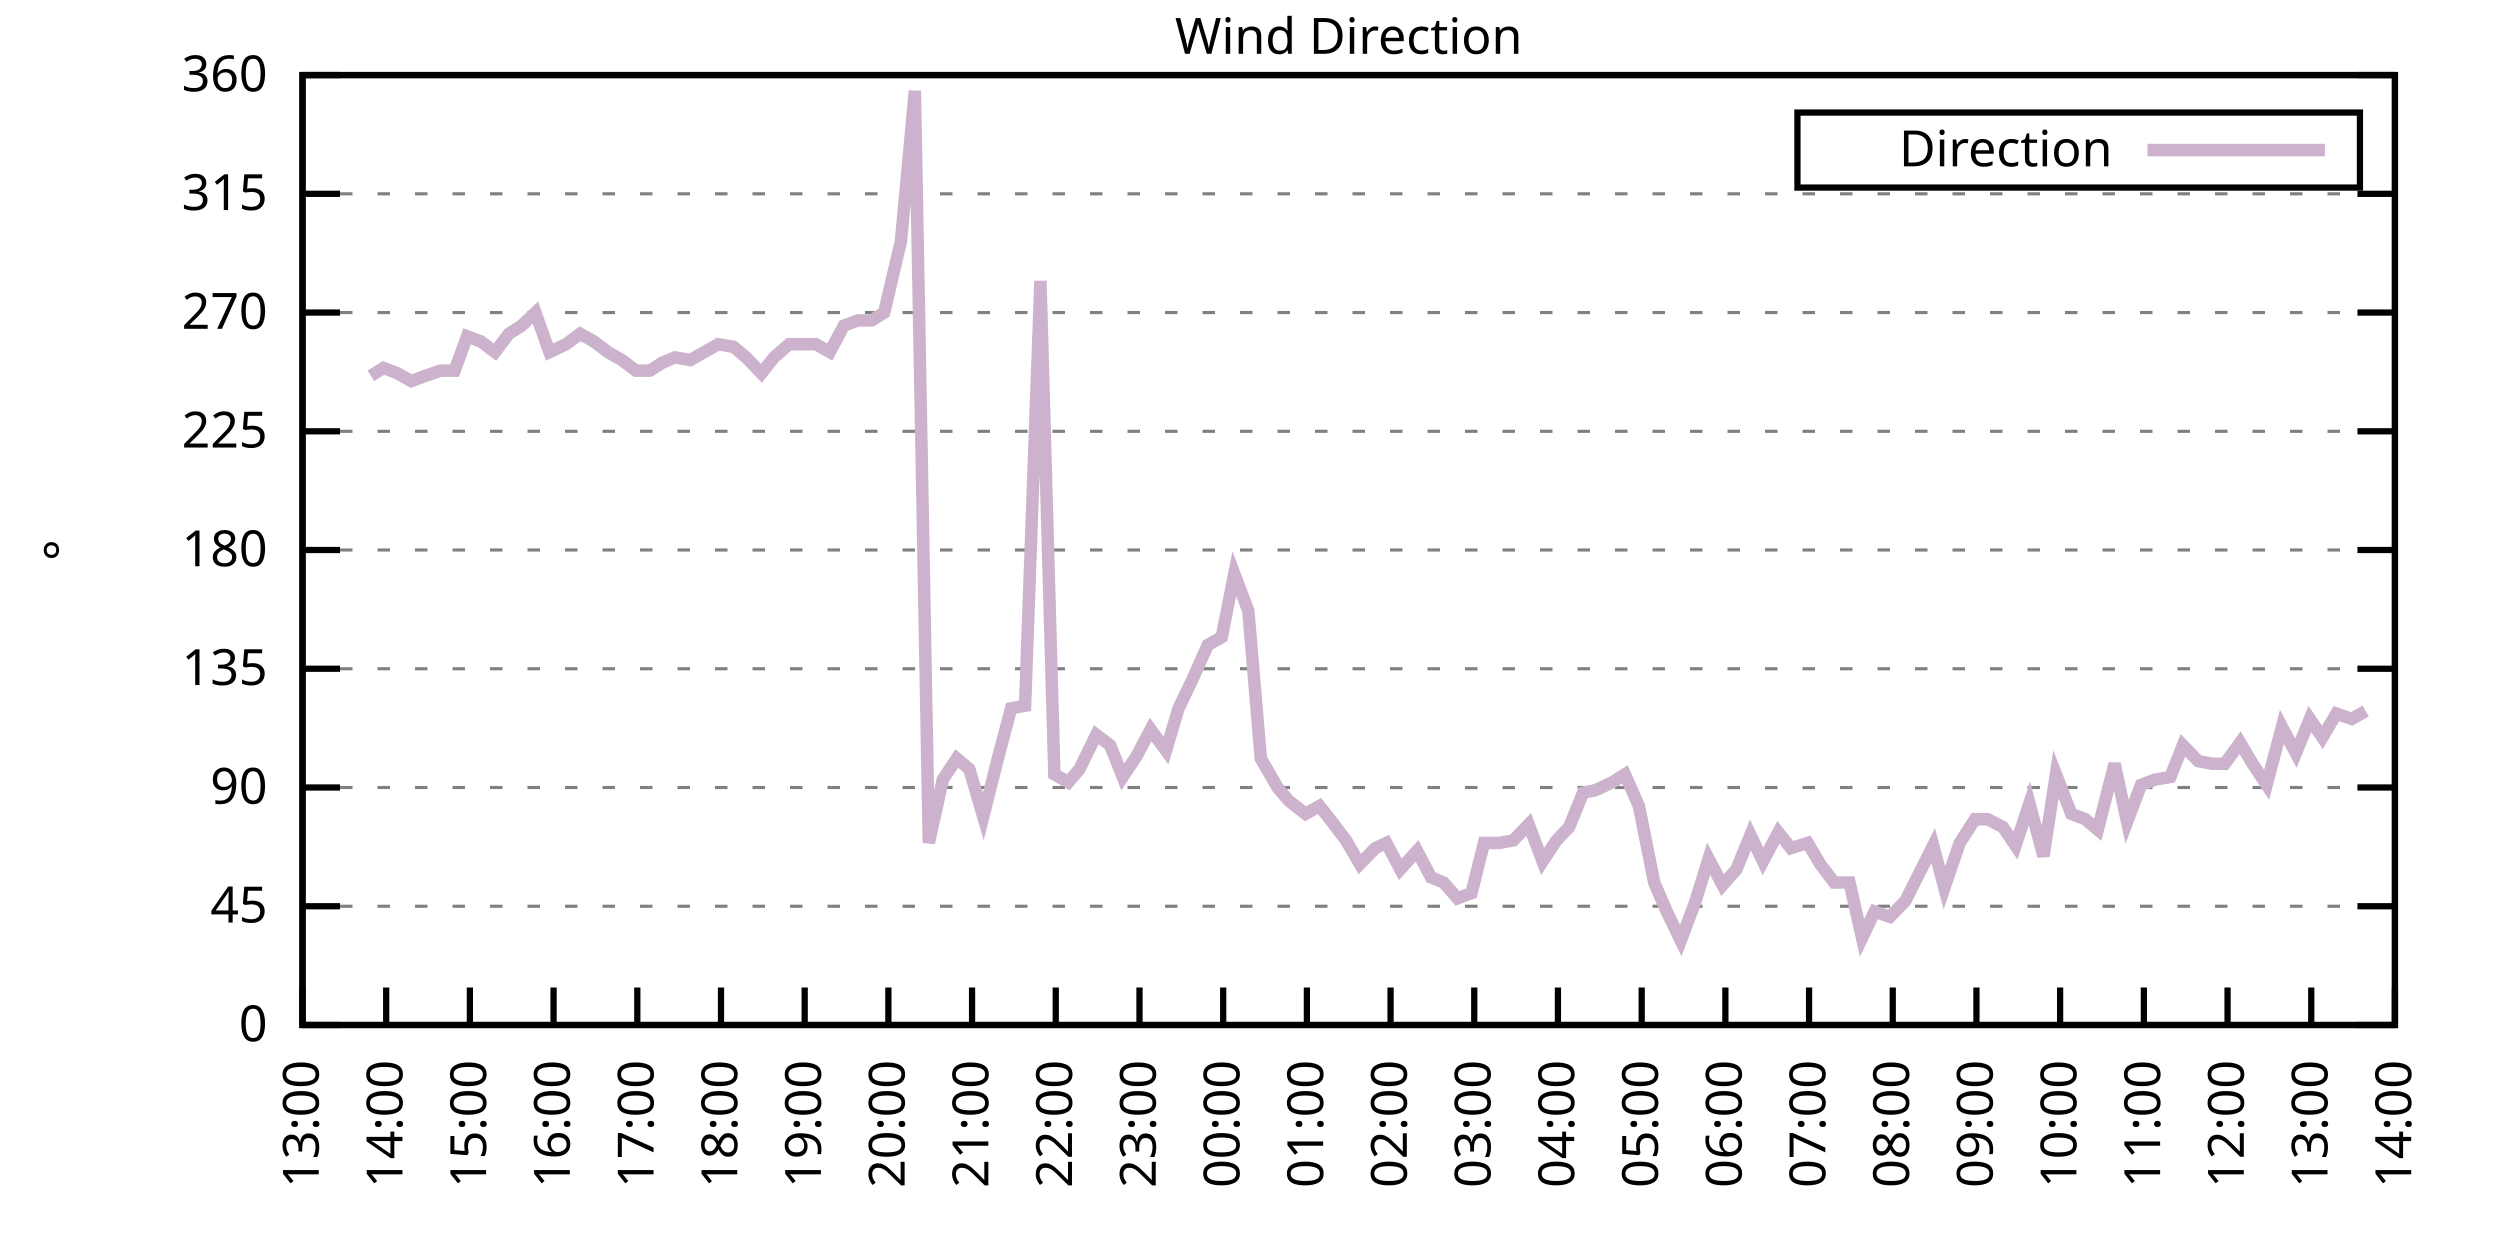
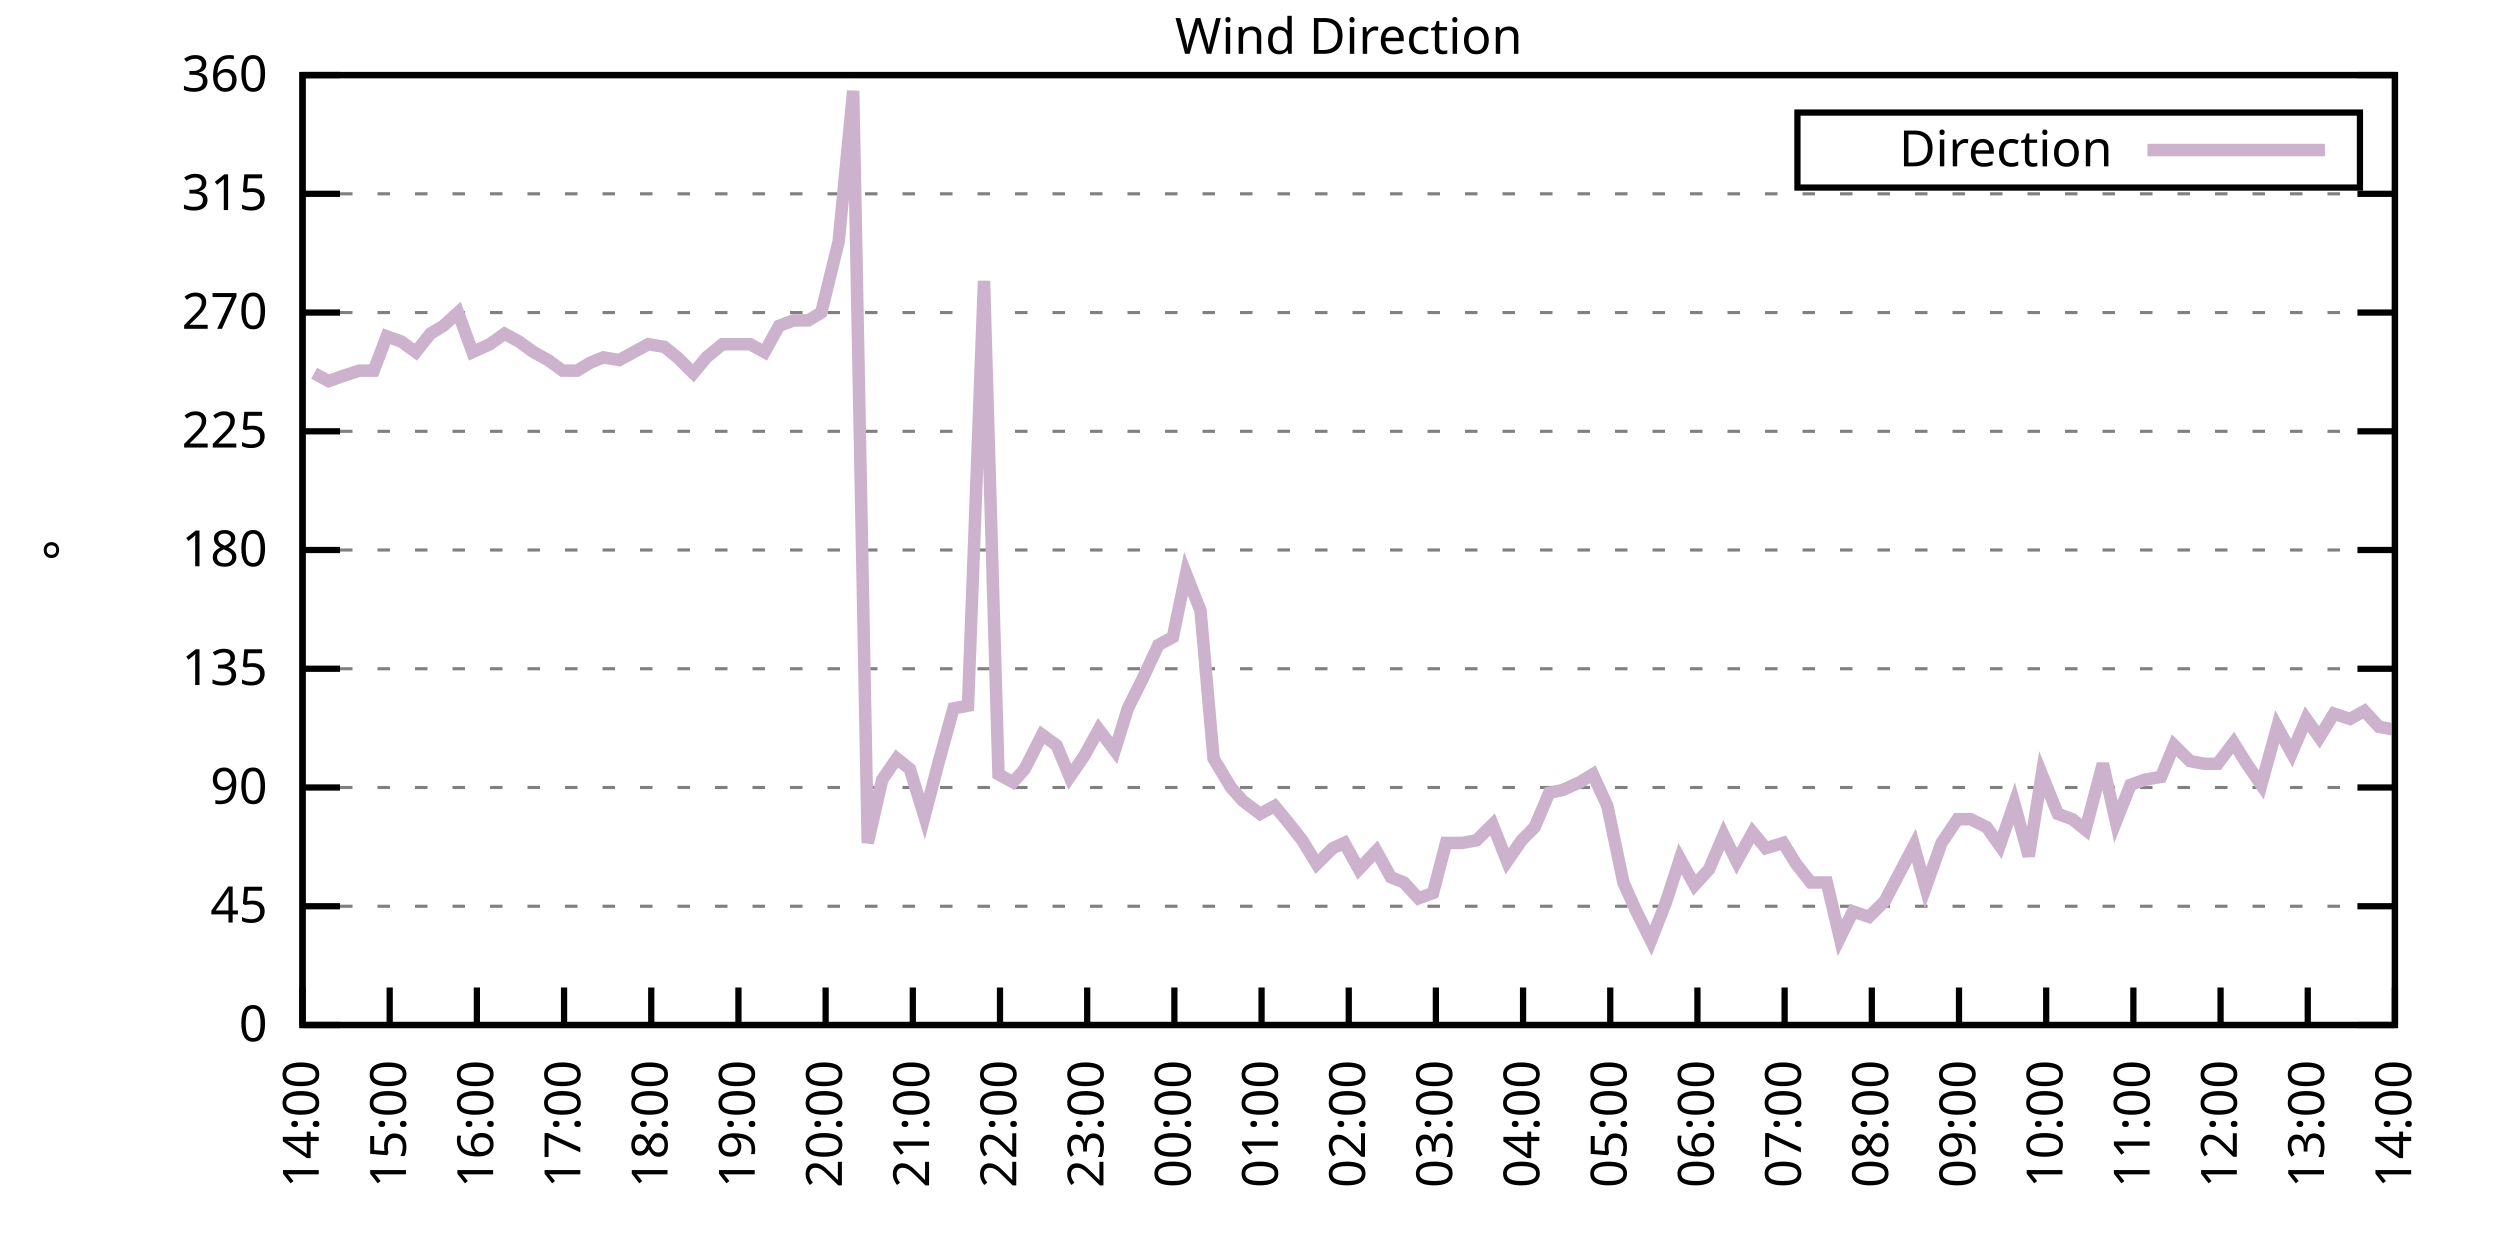
<svg xmlns="http://www.w3.org/2000/svg" xmlns:xlink="http://www.w3.org/1999/xlink" width="400" height="200" viewBox="0 0 400 200">
  <g id="gnuplot_canvas">
    <rect x="0" y="0" width="400" height="200" fill="none" />
    <defs>
      <circle id="gpDot" r="0.5" stroke-width="0.5" stroke="currentColor" />
      <path id="gpPt0" stroke-width="0.333" stroke="currentColor" d="M-1,0 h2 M0,-1 v2" />
      <path id="gpPt1" stroke-width="0.333" stroke="currentColor" d="M-1,-1 L1,1 M1,-1 L-1,1" />
      <path id="gpPt2" stroke-width="0.333" stroke="currentColor" d="M-1,0 L1,0 M0,-1 L0,1 M-1,-1 L1,1 M-1,1 L1,-1" />
      <rect id="gpPt3" stroke-width="0.333" stroke="currentColor" x="-1" y="-1" width="2" height="2" />
      <rect id="gpPt4" stroke-width="0.333" stroke="currentColor" fill="currentColor" x="-1" y="-1" width="2" height="2" />
      <circle id="gpPt5" stroke-width="0.333" stroke="currentColor" cx="0" cy="0" r="1" />
      <use xlink:href="#gpPt5" id="gpPt6" fill="currentColor" stroke="none" />
      <path id="gpPt7" stroke-width="0.333" stroke="currentColor" d="M0,-1.33 L-1.33,0.67 L1.33,0.67 z" />
      <use xlink:href="#gpPt7" id="gpPt8" fill="currentColor" stroke="none" />
      <use xlink:href="#gpPt7" id="gpPt9" stroke="currentColor" transform="rotate(180)" />
      <use xlink:href="#gpPt9" id="gpPt10" fill="currentColor" stroke="none" />
      <use xlink:href="#gpPt3" id="gpPt11" stroke="currentColor" transform="rotate(45)" />
      <use xlink:href="#gpPt11" id="gpPt12" fill="currentColor" stroke="none" />
      <path id="gpPt13" stroke-width="0.333" stroke="currentColor" d="M0,1.330 L1.265,0.411 L0.782,-1.067 L-0.782,-1.076 L-1.265,0.411 z" />
      <use xlink:href="#gpPt13" id="gpPt14" fill="currentColor" stroke="none" />
      <filter id="textbox" filterUnits="objectBoundingBox" x="0" y="0" height="1" width="1">
        <feFlood flood-color="white" flood-opacity="1" result="bgnd" />
        <feComposite in="SourceGraphic" in2="bgnd" operator="atop" />
      </filter>
      <filter id="greybox" filterUnits="objectBoundingBox" x="0" y="0" height="1" width="1">
        <feFlood flood-color="lightgrey" flood-opacity="1" result="grey" />
        <feComposite in="SourceGraphic" in2="grey" operator="atop" />
      </filter>
    </defs>
    <g fill="none" color="white" stroke="currentColor" stroke-width="1.00" stroke-linecap="butt" stroke-linejoin="miter">
</g>
    <g fill="none" color="black" stroke="currentColor" stroke-width="1.00" stroke-linecap="butt" stroke-linejoin="miter">
      <g stroke="none" shape-rendering="crispEdges">
        <polygon fill="rgb(255, 255, 255)" points="48.40,164.00 383.18,164.00 383.18,12.02 48.40,12.02 " />
      </g>
    </g>
    <g fill="none" color="black" stroke="currentColor" stroke-width="1.00" stroke-linecap="butt" stroke-linejoin="miter">
</g>
    <g fill="none" color="black" stroke="black" stroke-width="0.50" stroke-linecap="butt" stroke-linejoin="miter">
</g>
    <g fill="none" color="gray" stroke="currentColor" stroke-width="0.50" stroke-linecap="butt" stroke-linejoin="miter">
      <path stroke="gray" stroke-dasharray="2,4" class="gridline" d="M48.40,164.00 L383.19,164.00  " />
    </g>
    <g fill="none" color="gray" stroke="gray" stroke-width="1.00" stroke-linecap="butt" stroke-linejoin="miter">
</g>
    <g fill="none" color="black" stroke="currentColor" stroke-width="1.00" stroke-linecap="butt" stroke-linejoin="miter">
      <path stroke="black" d="M48.40,164.00 L54.40,164.00 M383.19,164.00 L377.19,164.00  " />
      <g transform="translate(42.80,166.60)" stroke="none" fill="black" font-family="Sans" font-size="8.00" text-anchor="end">
        <text>
          <tspan font-family="Sans"> 0</tspan>
        </text>
      </g>
    </g>
    <g fill="none" color="black" stroke="currentColor" stroke-width="1.00" stroke-linecap="butt" stroke-linejoin="miter">
</g>
    <g fill="none" color="black" stroke="black" stroke-width="0.50" stroke-linecap="butt" stroke-linejoin="miter">
</g>
    <g fill="none" color="gray" stroke="currentColor" stroke-width="0.50" stroke-linecap="butt" stroke-linejoin="miter">
      <path stroke="gray" stroke-dasharray="2,4" class="gridline" d="M48.40,145.00 L383.19,145.00  " />
    </g>
    <g fill="none" color="gray" stroke="gray" stroke-width="1.00" stroke-linecap="butt" stroke-linejoin="miter">
</g>
    <g fill="none" color="black" stroke="currentColor" stroke-width="1.00" stroke-linecap="butt" stroke-linejoin="miter">
      <path stroke="black" d="M48.40,145.00 L54.40,145.00 M383.19,145.00 L377.19,145.00  " />
      <g transform="translate(42.80,147.60)" stroke="none" fill="black" font-family="Sans" font-size="8.00" text-anchor="end">
        <text>
          <tspan font-family="Sans"> 45</tspan>
        </text>
      </g>
    </g>
    <g fill="none" color="black" stroke="currentColor" stroke-width="1.00" stroke-linecap="butt" stroke-linejoin="miter">
</g>
    <g fill="none" color="black" stroke="black" stroke-width="0.50" stroke-linecap="butt" stroke-linejoin="miter">
</g>
    <g fill="none" color="gray" stroke="currentColor" stroke-width="0.50" stroke-linecap="butt" stroke-linejoin="miter">
      <path stroke="gray" stroke-dasharray="2,4" class="gridline" d="M48.40,126.00 L383.19,126.00  " />
    </g>
    <g fill="none" color="gray" stroke="gray" stroke-width="1.00" stroke-linecap="butt" stroke-linejoin="miter">
</g>
    <g fill="none" color="black" stroke="currentColor" stroke-width="1.00" stroke-linecap="butt" stroke-linejoin="miter">
      <path stroke="black" d="M48.40,126.00 L54.40,126.00 M383.19,126.00 L377.19,126.00  " />
      <g transform="translate(42.80,128.60)" stroke="none" fill="black" font-family="Sans" font-size="8.00" text-anchor="end">
        <text>
          <tspan font-family="Sans"> 90</tspan>
        </text>
      </g>
    </g>
    <g fill="none" color="black" stroke="currentColor" stroke-width="1.00" stroke-linecap="butt" stroke-linejoin="miter">
</g>
    <g fill="none" color="black" stroke="black" stroke-width="0.50" stroke-linecap="butt" stroke-linejoin="miter">
</g>
    <g fill="none" color="gray" stroke="currentColor" stroke-width="0.50" stroke-linecap="butt" stroke-linejoin="miter">
      <path stroke="gray" stroke-dasharray="2,4" class="gridline" d="M48.40,107.00 L383.19,107.00  " />
    </g>
    <g fill="none" color="gray" stroke="gray" stroke-width="1.00" stroke-linecap="butt" stroke-linejoin="miter">
</g>
    <g fill="none" color="black" stroke="currentColor" stroke-width="1.00" stroke-linecap="butt" stroke-linejoin="miter">
      <path stroke="black" d="M48.40,107.00 L54.40,107.00 M383.19,107.00 L377.19,107.00  " />
      <g transform="translate(42.80,109.60)" stroke="none" fill="black" font-family="Sans" font-size="8.00" text-anchor="end">
        <text>
          <tspan font-family="Sans"> 135</tspan>
        </text>
      </g>
    </g>
    <g fill="none" color="black" stroke="currentColor" stroke-width="1.00" stroke-linecap="butt" stroke-linejoin="miter">
</g>
    <g fill="none" color="black" stroke="black" stroke-width="0.50" stroke-linecap="butt" stroke-linejoin="miter">
</g>
    <g fill="none" color="gray" stroke="currentColor" stroke-width="0.50" stroke-linecap="butt" stroke-linejoin="miter">
      <path stroke="gray" stroke-dasharray="2,4" class="gridline" d="M48.40,88.00 L383.19,88.00  " />
    </g>
    <g fill="none" color="gray" stroke="gray" stroke-width="1.00" stroke-linecap="butt" stroke-linejoin="miter">
</g>
    <g fill="none" color="black" stroke="currentColor" stroke-width="1.00" stroke-linecap="butt" stroke-linejoin="miter">
      <path stroke="black" d="M48.40,88.00 L54.40,88.00 M383.19,88.00 L377.19,88.00  " />
      <g transform="translate(42.80,90.60)" stroke="none" fill="black" font-family="Sans" font-size="8.00" text-anchor="end">
        <text>
          <tspan font-family="Sans"> 180</tspan>
        </text>
      </g>
    </g>
    <g fill="none" color="black" stroke="currentColor" stroke-width="1.00" stroke-linecap="butt" stroke-linejoin="miter">
</g>
    <g fill="none" color="black" stroke="black" stroke-width="0.50" stroke-linecap="butt" stroke-linejoin="miter">
</g>
    <g fill="none" color="gray" stroke="currentColor" stroke-width="0.50" stroke-linecap="butt" stroke-linejoin="miter">
      <path stroke="gray" stroke-dasharray="2,4" class="gridline" d="M48.40,69.01 L383.19,69.01  " />
    </g>
    <g fill="none" color="gray" stroke="gray" stroke-width="1.00" stroke-linecap="butt" stroke-linejoin="miter">
</g>
    <g fill="none" color="black" stroke="currentColor" stroke-width="1.00" stroke-linecap="butt" stroke-linejoin="miter">
      <path stroke="black" d="M48.40,69.01 L54.40,69.01 M383.19,69.01 L377.19,69.01  " />
      <g transform="translate(42.80,71.61)" stroke="none" fill="black" font-family="Sans" font-size="8.00" text-anchor="end">
        <text>
          <tspan font-family="Sans"> 225</tspan>
        </text>
      </g>
    </g>
    <g fill="none" color="black" stroke="currentColor" stroke-width="1.00" stroke-linecap="butt" stroke-linejoin="miter">
</g>
    <g fill="none" color="black" stroke="black" stroke-width="0.50" stroke-linecap="butt" stroke-linejoin="miter">
</g>
    <g fill="none" color="gray" stroke="currentColor" stroke-width="0.50" stroke-linecap="butt" stroke-linejoin="miter">
      <path stroke="gray" stroke-dasharray="2,4" class="gridline" d="M48.40,50.01 L383.19,50.01  " />
    </g>
    <g fill="none" color="gray" stroke="gray" stroke-width="1.00" stroke-linecap="butt" stroke-linejoin="miter">
</g>
    <g fill="none" color="black" stroke="currentColor" stroke-width="1.00" stroke-linecap="butt" stroke-linejoin="miter">
      <path stroke="black" d="M48.40,50.01 L54.40,50.01 M383.19,50.01 L377.19,50.01  " />
      <g transform="translate(42.80,52.61)" stroke="none" fill="black" font-family="Sans" font-size="8.00" text-anchor="end">
        <text>
          <tspan font-family="Sans"> 270</tspan>
        </text>
      </g>
    </g>
    <g fill="none" color="black" stroke="currentColor" stroke-width="1.00" stroke-linecap="butt" stroke-linejoin="miter">
</g>
    <g fill="none" color="black" stroke="black" stroke-width="0.50" stroke-linecap="butt" stroke-linejoin="miter">
</g>
    <g fill="none" color="gray" stroke="currentColor" stroke-width="0.50" stroke-linecap="butt" stroke-linejoin="miter">
      <path stroke="gray" stroke-dasharray="2,4" class="gridline" d="M48.40,31.01 L383.19,31.01  " />
    </g>
    <g fill="none" color="gray" stroke="gray" stroke-width="1.00" stroke-linecap="butt" stroke-linejoin="miter">
</g>
    <g fill="none" color="black" stroke="currentColor" stroke-width="1.00" stroke-linecap="butt" stroke-linejoin="miter">
      <path stroke="black" d="M48.40,31.01 L54.40,31.01 M383.19,31.01 L377.19,31.01  " />
      <g transform="translate(42.80,33.61)" stroke="none" fill="black" font-family="Sans" font-size="8.00" text-anchor="end">
        <text>
          <tspan font-family="Sans"> 315</tspan>
        </text>
      </g>
    </g>
    <g fill="none" color="black" stroke="currentColor" stroke-width="1.00" stroke-linecap="butt" stroke-linejoin="miter">
</g>
    <g fill="none" color="black" stroke="black" stroke-width="0.50" stroke-linecap="butt" stroke-linejoin="miter">
</g>
    <g fill="none" color="gray" stroke="currentColor" stroke-width="0.50" stroke-linecap="butt" stroke-linejoin="miter">
      <path stroke="gray" stroke-dasharray="2,4" class="gridline" d="M48.40,12.01 L383.19,12.01  " />
    </g>
    <g fill="none" color="gray" stroke="gray" stroke-width="1.00" stroke-linecap="butt" stroke-linejoin="miter">
</g>
    <g fill="none" color="black" stroke="currentColor" stroke-width="1.00" stroke-linecap="butt" stroke-linejoin="miter">
      <path stroke="black" d="M48.40,12.01 L54.40,12.01 M383.19,12.01 L377.19,12.01  " />
      <g transform="translate(42.80,14.61)" stroke="none" fill="black" font-family="Sans" font-size="8.00" text-anchor="end">
        <text>
          <tspan font-family="Sans"> 360</tspan>
        </text>
      </g>
    </g>
    <g fill="none" color="black" stroke="currentColor" stroke-width="1.00" stroke-linecap="butt" stroke-linejoin="miter">
      <path stroke="black" d="M48.40,164.00 L48.40,158.00  " />
      <g transform="translate(51.00,169.60) rotate(270.00)" stroke="none" fill="black" font-family="Sans" font-size="8.00" text-anchor="end">
        <text>
-           <tspan font-family="Sans">13:00</tspan>
-         </text>
-       </g>
-     </g>
-     <g fill="none" color="black" stroke="currentColor" stroke-width="1.00" stroke-linecap="butt" stroke-linejoin="miter">
-       <path stroke="black" d="M61.79,164.00 L61.79,158.00  " />
-       <g transform="translate(64.39,169.60) rotate(270.00)" stroke="none" fill="black" font-family="Sans" font-size="8.00" text-anchor="end">
-         <text>
          <tspan font-family="Sans">14:00</tspan>
        </text>
      </g>
    </g>
    <g fill="none" color="black" stroke="currentColor" stroke-width="1.00" stroke-linecap="butt" stroke-linejoin="miter">
-       <path stroke="black" d="M75.18,164.00 L75.18,158.00  " />
-       <g transform="translate(77.78,169.60) rotate(270.00)" stroke="none" fill="black" font-family="Sans" font-size="8.00" text-anchor="end">
+       <path stroke="black" d="M62.35,164.00 L62.35,158.00  " />
+       <g transform="translate(64.95,169.60) rotate(270.00)" stroke="none" fill="black" font-family="Sans" font-size="8.00" text-anchor="end">
        <text>
          <tspan font-family="Sans">15:00</tspan>
        </text>
      </g>
    </g>
    <g fill="none" color="black" stroke="currentColor" stroke-width="1.00" stroke-linecap="butt" stroke-linejoin="miter">
-       <path stroke="black" d="M88.57,164.00 L88.57,158.00  " />
-       <g transform="translate(91.17,169.60) rotate(270.00)" stroke="none" fill="black" font-family="Sans" font-size="8.00" text-anchor="end">
+       <path stroke="black" d="M76.30,164.00 L76.30,158.00  " />
+       <g transform="translate(78.90,169.60) rotate(270.00)" stroke="none" fill="black" font-family="Sans" font-size="8.00" text-anchor="end">
        <text>
          <tspan font-family="Sans">16:00</tspan>
        </text>
      </g>
    </g>
    <g fill="none" color="black" stroke="currentColor" stroke-width="1.00" stroke-linecap="butt" stroke-linejoin="miter">
-       <path stroke="black" d="M101.97,164.00 L101.97,158.00  " />
-       <g transform="translate(104.57,169.60) rotate(270.00)" stroke="none" fill="black" font-family="Sans" font-size="8.00" text-anchor="end">
+       <path stroke="black" d="M90.25,164.00 L90.25,158.00  " />
+       <g transform="translate(92.85,169.60) rotate(270.00)" stroke="none" fill="black" font-family="Sans" font-size="8.00" text-anchor="end">
        <text>
          <tspan font-family="Sans">17:00</tspan>
        </text>
      </g>
    </g>
    <g fill="none" color="black" stroke="currentColor" stroke-width="1.00" stroke-linecap="butt" stroke-linejoin="miter">
-       <path stroke="black" d="M115.36,164.00 L115.36,158.00  " />
-       <g transform="translate(117.96,169.60) rotate(270.00)" stroke="none" fill="black" font-family="Sans" font-size="8.00" text-anchor="end">
+       <path stroke="black" d="M104.20,164.00 L104.20,158.00  " />
+       <g transform="translate(106.80,169.60) rotate(270.00)" stroke="none" fill="black" font-family="Sans" font-size="8.00" text-anchor="end">
        <text>
          <tspan font-family="Sans">18:00</tspan>
        </text>
      </g>
    </g>
    <g fill="none" color="black" stroke="currentColor" stroke-width="1.00" stroke-linecap="butt" stroke-linejoin="miter">
-       <path stroke="black" d="M128.75,164.00 L128.75,158.00  " />
-       <g transform="translate(131.35,169.60) rotate(270.00)" stroke="none" fill="black" font-family="Sans" font-size="8.00" text-anchor="end">
+       <path stroke="black" d="M118.15,164.00 L118.15,158.00  " />
+       <g transform="translate(120.75,169.60) rotate(270.00)" stroke="none" fill="black" font-family="Sans" font-size="8.00" text-anchor="end">
        <text>
          <tspan font-family="Sans">19:00</tspan>
        </text>
      </g>
    </g>
    <g fill="none" color="black" stroke="currentColor" stroke-width="1.00" stroke-linecap="butt" stroke-linejoin="miter">
-       <path stroke="black" d="M142.14,164.00 L142.14,158.00  " />
-       <g transform="translate(144.74,169.60) rotate(270.00)" stroke="none" fill="black" font-family="Sans" font-size="8.00" text-anchor="end">
+       <path stroke="black" d="M132.10,164.00 L132.10,158.00  " />
+       <g transform="translate(134.70,169.60) rotate(270.00)" stroke="none" fill="black" font-family="Sans" font-size="8.00" text-anchor="end">
        <text>
          <tspan font-family="Sans">20:00</tspan>
        </text>
      </g>
    </g>
    <g fill="none" color="black" stroke="currentColor" stroke-width="1.00" stroke-linecap="butt" stroke-linejoin="miter">
-       <path stroke="black" d="M155.53,164.00 L155.53,158.00  " />
-       <g transform="translate(158.13,169.60) rotate(270.00)" stroke="none" fill="black" font-family="Sans" font-size="8.00" text-anchor="end">
+       <path stroke="black" d="M146.05,164.00 L146.05,158.00  " />
+       <g transform="translate(148.65,169.60) rotate(270.00)" stroke="none" fill="black" font-family="Sans" font-size="8.00" text-anchor="end">
        <text>
          <tspan font-family="Sans">21:00</tspan>
        </text>
      </g>
    </g>
    <g fill="none" color="black" stroke="currentColor" stroke-width="1.00" stroke-linecap="butt" stroke-linejoin="miter">
-       <path stroke="black" d="M168.92,164.00 L168.92,158.00  " />
-       <g transform="translate(171.52,169.60) rotate(270.00)" stroke="none" fill="black" font-family="Sans" font-size="8.00" text-anchor="end">
+       <path stroke="black" d="M160.00,164.00 L160.00,158.00  " />
+       <g transform="translate(162.60,169.60) rotate(270.00)" stroke="none" fill="black" font-family="Sans" font-size="8.00" text-anchor="end">
        <text>
          <tspan font-family="Sans">22:00</tspan>
        </text>
      </g>
    </g>
    <g fill="none" color="black" stroke="currentColor" stroke-width="1.00" stroke-linecap="butt" stroke-linejoin="miter">
-       <path stroke="black" d="M182.32,164.00 L182.32,158.00  " />
-       <g transform="translate(184.92,169.60) rotate(270.00)" stroke="none" fill="black" font-family="Sans" font-size="8.00" text-anchor="end">
+       <path stroke="black" d="M173.95,164.00 L173.95,158.00  " />
+       <g transform="translate(176.55,169.60) rotate(270.00)" stroke="none" fill="black" font-family="Sans" font-size="8.00" text-anchor="end">
        <text>
          <tspan font-family="Sans">23:00</tspan>
        </text>
      </g>
    </g>
    <g fill="none" color="black" stroke="currentColor" stroke-width="1.00" stroke-linecap="butt" stroke-linejoin="miter">
-       <path stroke="black" d="M195.71,164.00 L195.71,158.00  " />
-       <g transform="translate(198.31,169.60) rotate(270.00)" stroke="none" fill="black" font-family="Sans" font-size="8.00" text-anchor="end">
+       <path stroke="black" d="M187.90,164.00 L187.90,158.00  " />
+       <g transform="translate(190.50,169.60) rotate(270.00)" stroke="none" fill="black" font-family="Sans" font-size="8.00" text-anchor="end">
        <text>
          <tspan font-family="Sans">00:00</tspan>
        </text>
      </g>
    </g>
    <g fill="none" color="black" stroke="currentColor" stroke-width="1.00" stroke-linecap="butt" stroke-linejoin="miter">
-       <path stroke="black" d="M209.10,164.00 L209.10,158.00  " />
-       <g transform="translate(211.70,169.60) rotate(270.00)" stroke="none" fill="black" font-family="Sans" font-size="8.00" text-anchor="end">
+       <path stroke="black" d="M201.85,164.00 L201.85,158.00  " />
+       <g transform="translate(204.45,169.60) rotate(270.00)" stroke="none" fill="black" font-family="Sans" font-size="8.00" text-anchor="end">
        <text>
          <tspan font-family="Sans">01:00</tspan>
        </text>
      </g>
    </g>
    <g fill="none" color="black" stroke="currentColor" stroke-width="1.00" stroke-linecap="butt" stroke-linejoin="miter">
-       <path stroke="black" d="M222.49,164.00 L222.49,158.00  " />
-       <g transform="translate(225.09,169.60) rotate(270.00)" stroke="none" fill="black" font-family="Sans" font-size="8.00" text-anchor="end">
+       <path stroke="black" d="M215.80,164.00 L215.80,158.00  " />
+       <g transform="translate(218.40,169.60) rotate(270.00)" stroke="none" fill="black" font-family="Sans" font-size="8.00" text-anchor="end">
        <text>
          <tspan font-family="Sans">02:00</tspan>
        </text>
      </g>
    </g>
    <g fill="none" color="black" stroke="currentColor" stroke-width="1.00" stroke-linecap="butt" stroke-linejoin="miter">
-       <path stroke="black" d="M235.88,164.00 L235.88,158.00  " />
-       <g transform="translate(238.48,169.60) rotate(270.00)" stroke="none" fill="black" font-family="Sans" font-size="8.00" text-anchor="end">
+       <path stroke="black" d="M229.74,164.00 L229.74,158.00  " />
+       <g transform="translate(232.34,169.60) rotate(270.00)" stroke="none" fill="black" font-family="Sans" font-size="8.00" text-anchor="end">
        <text>
          <tspan font-family="Sans">03:00</tspan>
        </text>
      </g>
    </g>
    <g fill="none" color="black" stroke="currentColor" stroke-width="1.00" stroke-linecap="butt" stroke-linejoin="miter">
-       <path stroke="black" d="M249.27,164.00 L249.27,158.00  " />
-       <g transform="translate(251.87,169.60) rotate(270.00)" stroke="none" fill="black" font-family="Sans" font-size="8.00" text-anchor="end">
+       <path stroke="black" d="M243.69,164.00 L243.69,158.00  " />
+       <g transform="translate(246.29,169.60) rotate(270.00)" stroke="none" fill="black" font-family="Sans" font-size="8.00" text-anchor="end">
        <text>
          <tspan font-family="Sans">04:00</tspan>
        </text>
      </g>
    </g>
    <g fill="none" color="black" stroke="currentColor" stroke-width="1.00" stroke-linecap="butt" stroke-linejoin="miter">
-       <path stroke="black" d="M262.67,164.00 L262.67,158.00  " />
-       <g transform="translate(265.27,169.60) rotate(270.00)" stroke="none" fill="black" font-family="Sans" font-size="8.00" text-anchor="end">
+       <path stroke="black" d="M257.64,164.00 L257.64,158.00  " />
+       <g transform="translate(260.24,169.60) rotate(270.00)" stroke="none" fill="black" font-family="Sans" font-size="8.00" text-anchor="end">
        <text>
          <tspan font-family="Sans">05:00</tspan>
        </text>
      </g>
    </g>
    <g fill="none" color="black" stroke="currentColor" stroke-width="1.00" stroke-linecap="butt" stroke-linejoin="miter">
-       <path stroke="black" d="M276.06,164.00 L276.06,158.00  " />
-       <g transform="translate(278.66,169.60) rotate(270.00)" stroke="none" fill="black" font-family="Sans" font-size="8.00" text-anchor="end">
+       <path stroke="black" d="M271.59,164.00 L271.59,158.00  " />
+       <g transform="translate(274.19,169.60) rotate(270.00)" stroke="none" fill="black" font-family="Sans" font-size="8.00" text-anchor="end">
        <text>
          <tspan font-family="Sans">06:00</tspan>
        </text>
      </g>
    </g>
    <g fill="none" color="black" stroke="currentColor" stroke-width="1.00" stroke-linecap="butt" stroke-linejoin="miter">
-       <path stroke="black" d="M289.45,164.00 L289.45,158.00  " />
-       <g transform="translate(292.05,169.60) rotate(270.00)" stroke="none" fill="black" font-family="Sans" font-size="8.00" text-anchor="end">
+       <path stroke="black" d="M285.54,164.00 L285.54,158.00  " />
+       <g transform="translate(288.14,169.60) rotate(270.00)" stroke="none" fill="black" font-family="Sans" font-size="8.00" text-anchor="end">
        <text>
          <tspan font-family="Sans">07:00</tspan>
        </text>
      </g>
    </g>
    <g fill="none" color="black" stroke="currentColor" stroke-width="1.00" stroke-linecap="butt" stroke-linejoin="miter">
-       <path stroke="black" d="M302.84,164.00 L302.84,158.00  " />
-       <g transform="translate(305.44,169.60) rotate(270.00)" stroke="none" fill="black" font-family="Sans" font-size="8.00" text-anchor="end">
+       <path stroke="black" d="M299.49,164.00 L299.49,158.00  " />
+       <g transform="translate(302.09,169.60) rotate(270.00)" stroke="none" fill="black" font-family="Sans" font-size="8.00" text-anchor="end">
        <text>
          <tspan font-family="Sans">08:00</tspan>
        </text>
      </g>
    </g>
    <g fill="none" color="black" stroke="currentColor" stroke-width="1.00" stroke-linecap="butt" stroke-linejoin="miter">
-       <path stroke="black" d="M316.23,164.00 L316.23,158.00  " />
-       <g transform="translate(318.83,169.60) rotate(270.00)" stroke="none" fill="black" font-family="Sans" font-size="8.00" text-anchor="end">
+       <path stroke="black" d="M313.44,164.00 L313.44,158.00  " />
+       <g transform="translate(316.04,169.60) rotate(270.00)" stroke="none" fill="black" font-family="Sans" font-size="8.00" text-anchor="end">
        <text>
          <tspan font-family="Sans">09:00</tspan>
        </text>
      </g>
    </g>
    <g fill="none" color="black" stroke="currentColor" stroke-width="1.00" stroke-linecap="butt" stroke-linejoin="miter">
-       <path stroke="black" d="M329.62,164.00 L329.62,158.00  " />
-       <g transform="translate(332.22,169.60) rotate(270.00)" stroke="none" fill="black" font-family="Sans" font-size="8.00" text-anchor="end">
+       <path stroke="black" d="M327.39,164.00 L327.39,158.00  " />
+       <g transform="translate(329.99,169.60) rotate(270.00)" stroke="none" fill="black" font-family="Sans" font-size="8.00" text-anchor="end">
        <text>
          <tspan font-family="Sans">10:00</tspan>
        </text>
      </g>
    </g>
    <g fill="none" color="black" stroke="currentColor" stroke-width="1.00" stroke-linecap="butt" stroke-linejoin="miter">
-       <path stroke="black" d="M343.02,164.00 L343.02,158.00  " />
-       <g transform="translate(345.62,169.60) rotate(270.00)" stroke="none" fill="black" font-family="Sans" font-size="8.00" text-anchor="end">
+       <path stroke="black" d="M341.34,164.00 L341.34,158.00  " />
+       <g transform="translate(343.94,169.60) rotate(270.00)" stroke="none" fill="black" font-family="Sans" font-size="8.00" text-anchor="end">
        <text>
          <tspan font-family="Sans">11:00</tspan>
        </text>
      </g>
    </g>
    <g fill="none" color="black" stroke="currentColor" stroke-width="1.00" stroke-linecap="butt" stroke-linejoin="miter">
-       <path stroke="black" d="M356.41,164.00 L356.41,158.00  " />
-       <g transform="translate(359.01,169.60) rotate(270.00)" stroke="none" fill="black" font-family="Sans" font-size="8.00" text-anchor="end">
+       <path stroke="black" d="M355.29,164.00 L355.29,158.00  " />
+       <g transform="translate(357.89,169.60) rotate(270.00)" stroke="none" fill="black" font-family="Sans" font-size="8.00" text-anchor="end">
        <text>
          <tspan font-family="Sans">12:00</tspan>
        </text>
      </g>
    </g>
    <g fill="none" color="black" stroke="currentColor" stroke-width="1.00" stroke-linecap="butt" stroke-linejoin="miter">
-       <path stroke="black" d="M369.80,164.00 L369.80,158.00  " />
-       <g transform="translate(372.40,169.60) rotate(270.00)" stroke="none" fill="black" font-family="Sans" font-size="8.00" text-anchor="end">
+       <path stroke="black" d="M369.24,164.00 L369.24,158.00  " />
+       <g transform="translate(371.84,169.60) rotate(270.00)" stroke="none" fill="black" font-family="Sans" font-size="8.00" text-anchor="end">
        <text>
          <tspan font-family="Sans">13:00</tspan>
        </text>
      </g>
    </g>
    <g fill="none" color="black" stroke="currentColor" stroke-width="1.00" stroke-linecap="butt" stroke-linejoin="miter">
      <path stroke="black" d="M383.19,164.00 L383.19,158.00  " />
      <g transform="translate(385.79,169.60) rotate(270.00)" stroke="none" fill="black" font-family="Sans" font-size="8.00" text-anchor="end">
        <text>
          <tspan font-family="Sans">14:00</tspan>
        </text>
      </g>
    </g>
    <g fill="none" color="black" stroke="currentColor" stroke-width="1.00" stroke-linecap="butt" stroke-linejoin="miter">
</g>
    <g fill="none" color="black" stroke="currentColor" stroke-width="1.00" stroke-linecap="butt" stroke-linejoin="miter">
      <path stroke="black" d="M48.40,12.01 L48.40,164.00 L383.19,164.00 L383.19,12.01 L48.40,12.01 Z  " />
    </g>
    <g fill="none" color="black" stroke="currentColor" stroke-width="1.00" stroke-linecap="butt" stroke-linejoin="miter">
</g>
    <g fill="none" color="black" stroke="currentColor" stroke-width="1.00" stroke-linecap="butt" stroke-linejoin="miter">
      <path stroke="black" d="M287.59,30.01 L287.59,18.01 L377.59,18.01 L377.59,30.01 L287.59,30.01 Z  " />
    </g>
    <g id="Wind_direction_plot_1">
      <g fill="none" color="white" stroke="black" stroke-width="2.00" stroke-linecap="butt" stroke-linejoin="miter">
</g>
      <g fill="none" color="black" stroke="currentColor" stroke-width="2.00" stroke-linecap="butt" stroke-linejoin="miter">
        <g transform="translate(337.99,26.61)" stroke="none" fill="black" font-family="Sans" font-size="8.00" text-anchor="end">
          <text>
            <tspan font-family="Sans">Direction</tspan>
          </text>
        </g>
      </g>
      <g fill="none" color="black" stroke="currentColor" stroke-width="2.00" stroke-linecap="butt" stroke-linejoin="miter">
-         <path stroke="rgb(204, 178, 204)" d="M343.59,24.01 L371.99,24.01 M59.34,60.14 L61.35,58.87 L63.58,59.72 L65.81,60.98 L68.04,60.14 L70.50,59.30   L72.73,59.30 L74.74,53.81 L76.97,54.65 L79.20,56.34 L81.43,53.39 L83.44,52.12 L85.67,50.01 L87.91,56.34   L90.58,55.07 L92.82,53.39 L95.05,54.65 L97.28,56.34 L99.51,57.61 L101.74,59.30 L103.98,59.30 L105.98,58.03   L107.99,57.18 L110.45,57.61 L112.68,56.34 L114.91,55.07 L117.37,55.50 L119.38,57.18 L121.83,59.72 L123.84,57.18   L126.29,55.07 L128.08,55.07 L130.54,55.07 L132.77,56.34 L135.00,52.12 L137.23,51.27 L139.46,51.27 L141.47,50.01   L144.15,38.61 L146.38,14.54 L148.61,134.87 L150.85,124.74 L153.08,121.36 L155.09,123.05 L157.32,130.65 L159.55,121.78   L161.78,113.34 L164.01,112.91 L166.47,44.94 L168.70,123.89 L170.93,125.16 L172.72,123.05 L175.40,117.56 L177.63,119.25   L179.64,124.31 L181.87,120.94 L184.10,116.71 L186.56,120.09 L188.57,113.34 L190.80,108.69 L193.25,103.20 L195.48,101.94   L197.49,91.80 L199.73,97.72 L201.73,121.36 L204.41,126.00 L206.20,128.11 L208.88,130.22 L211.11,128.96 L213.12,131.49   L215.35,134.45 L217.58,138.25 L220.04,135.71 L221.82,134.87 L224.05,139.09 L226.73,136.14 L228.96,140.36 L230.97,141.20   L233.20,143.73 L235.44,142.89 L237.44,134.87 L239.90,134.87 L242.13,134.45 L244.59,131.91 L246.82,137.82 L249.05,134.45   L251.06,132.34 L253.29,126.85 L255.30,126.42 L257.98,125.16 L259.99,123.89 L262.22,128.96 L264.67,141.20 L266.68,145.85   L268.92,150.49 L271.15,144.58 L273.38,137.40 L275.61,141.62 L277.84,139.09 L280.07,133.60 L282.08,137.82 L284.54,133.18   L286.55,135.71 L289.23,134.87 L291.23,138.25 L293.47,141.20 L295.92,141.20 L297.93,150.07 L299.94,145.85 L302.39,146.69   L304.85,144.16 L309.31,135.29 L311.10,142.05 L313.55,134.87 L316.01,131.07 L318.02,131.07 L320.47,132.34 L322.48,135.29   L324.71,128.54 L326.95,136.98 L328.95,123.89 L331.41,130.22 L333.64,131.07 L335.65,132.76 L338.33,122.20 L340.34,131.49   L342.57,125.58 L344.80,124.74 L347.26,124.31 L349.26,119.25 L351.72,121.78 L353.95,122.20 L355.96,122.20 L358.42,118.83   L360.42,122.20 L362.66,125.58 L365.11,116.29 L367.34,120.51 L369.58,115.03 L371.58,117.98 L373.82,114.18 L376.27,115.03   L378.50,113.76  " />
+         <path stroke="rgb(204, 178, 204)" d="M343.59,24.01 L371.99,24.01 M50.26,59.72 L52.58,60.98 L54.91,60.14 L57.47,59.30 L59.79,59.30 L61.88,53.81   L64.21,54.65 L66.53,56.34 L68.86,53.39 L70.95,52.12 L73.28,50.01 L75.60,56.34 L78.39,55.07 L80.72,53.39   L83.04,54.65 L85.37,56.34 L87.69,57.61 L90.02,59.30 L92.34,59.30 L94.43,58.03 L96.53,57.18 L99.08,57.61   L101.41,56.34 L103.73,55.07 L106.29,55.50 L108.38,57.18 L110.94,59.72 L113.03,57.18 L115.59,55.07 L117.45,55.07   L120.01,55.07 L122.33,56.34 L124.66,52.12 L126.98,51.27 L129.31,51.27 L131.40,50.01 L134.19,38.61 L136.51,14.54   L138.84,134.87 L141.16,124.74 L143.49,121.36 L145.58,123.05 L147.91,130.65 L150.23,121.78 L152.56,113.34 L154.88,112.91   L157.44,44.94 L159.76,123.89 L162.09,125.16 L163.95,123.05 L166.74,117.56 L169.06,119.25 L171.16,124.31 L173.48,120.94   L175.81,116.71 L178.36,120.09 L180.46,113.34 L182.78,108.69 L185.34,103.20 L187.66,101.94 L189.76,91.80 L192.08,97.72   L194.17,121.36 L196.96,126.00 L198.82,128.11 L201.61,130.22 L203.94,128.96 L206.03,131.49 L208.36,134.45 L210.68,138.25   L213.24,135.71 L215.10,134.87 L217.42,139.09 L220.21,136.14 L222.54,140.36 L224.63,141.20 L226.95,143.73 L229.28,142.89   L231.37,134.87 L233.93,134.87 L236.25,134.45 L238.81,131.91 L241.14,137.82 L243.46,134.45 L245.55,132.34 L247.88,126.85   L249.97,126.42 L252.76,125.16 L254.85,123.89 L257.18,128.96 L259.74,141.20 L261.83,145.85 L264.15,150.49 L266.48,144.58   L268.80,137.40 L271.13,141.62 L273.45,139.09 L275.78,133.60 L277.87,137.82 L280.43,133.18 L282.52,135.71 L285.31,134.87   L287.40,138.25 L289.73,141.20 L292.29,141.20 L294.38,150.07 L296.47,145.85 L299.03,146.69 L301.58,144.16 L306.23,135.29   L308.09,142.05 L310.65,134.87 L313.21,131.07 L315.30,131.07 L317.86,132.34 L319.95,135.29 L322.28,128.54 L324.60,136.98   L326.69,123.89 L329.25,130.22 L331.58,131.07 L333.67,132.76 L336.46,122.20 L338.55,131.49 L340.88,125.58 L343.20,124.74   L345.76,124.31 L347.85,119.25 L350.41,121.78 L352.73,122.20 L354.83,122.20 L357.38,118.83 L359.48,122.20 L361.80,125.58   L364.36,116.29 L366.68,120.51 L369.01,115.03 L371.10,117.98 L373.43,114.18 L375.98,115.03 L378.31,113.76 L380.63,116.29   L382.96,116.71  " />
      </g>
    </g>
    <g fill="none" color="black" stroke="currentColor" stroke-width="2.00" stroke-linecap="butt" stroke-linejoin="miter">
</g>
    <g fill="none" color="black" stroke="black" stroke-width="1.00" stroke-linecap="butt" stroke-linejoin="miter">
</g>
    <g fill="none" color="black" stroke="currentColor" stroke-width="1.00" stroke-linecap="butt" stroke-linejoin="miter">
      <path stroke="black" d="M48.40,12.01 L48.40,164.00 L383.19,164.00 L383.19,12.01 L48.40,12.01 Z  " />
      <g transform="translate(12.80,88.01) rotate(270.00)" stroke="none" fill="black" font-family="Sans" font-size="8.00" text-anchor="middle">
        <text>
          <tspan font-family="Sans">°</tspan>
        </text>
      </g>
    </g>
    <g fill="none" color="black" stroke="currentColor" stroke-width="1.00" stroke-linecap="butt" stroke-linejoin="miter">
</g>
    <g fill="none" color="black" stroke="currentColor" stroke-width="1.00" stroke-linecap="butt" stroke-linejoin="miter">
      <g transform="translate(215.79,8.61)" stroke="none" fill="black" font-family="Sans" font-size="8.00" text-anchor="middle">
        <text>
          <tspan font-family="Sans">Wind Direction</tspan>
        </text>
      </g>
    </g>
    <g fill="none" color="black" stroke="currentColor" stroke-width="1.00" stroke-linecap="butt" stroke-linejoin="miter">
</g>
  </g>
</svg>
